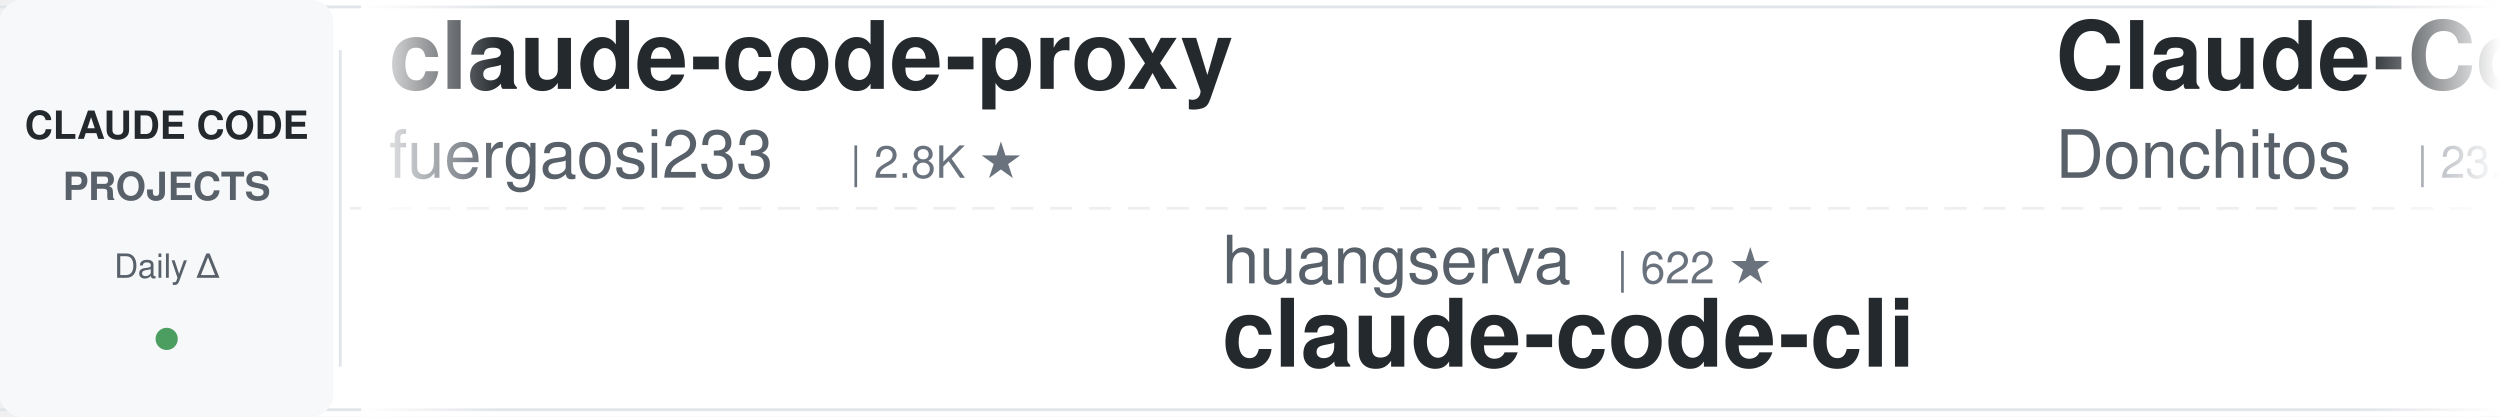
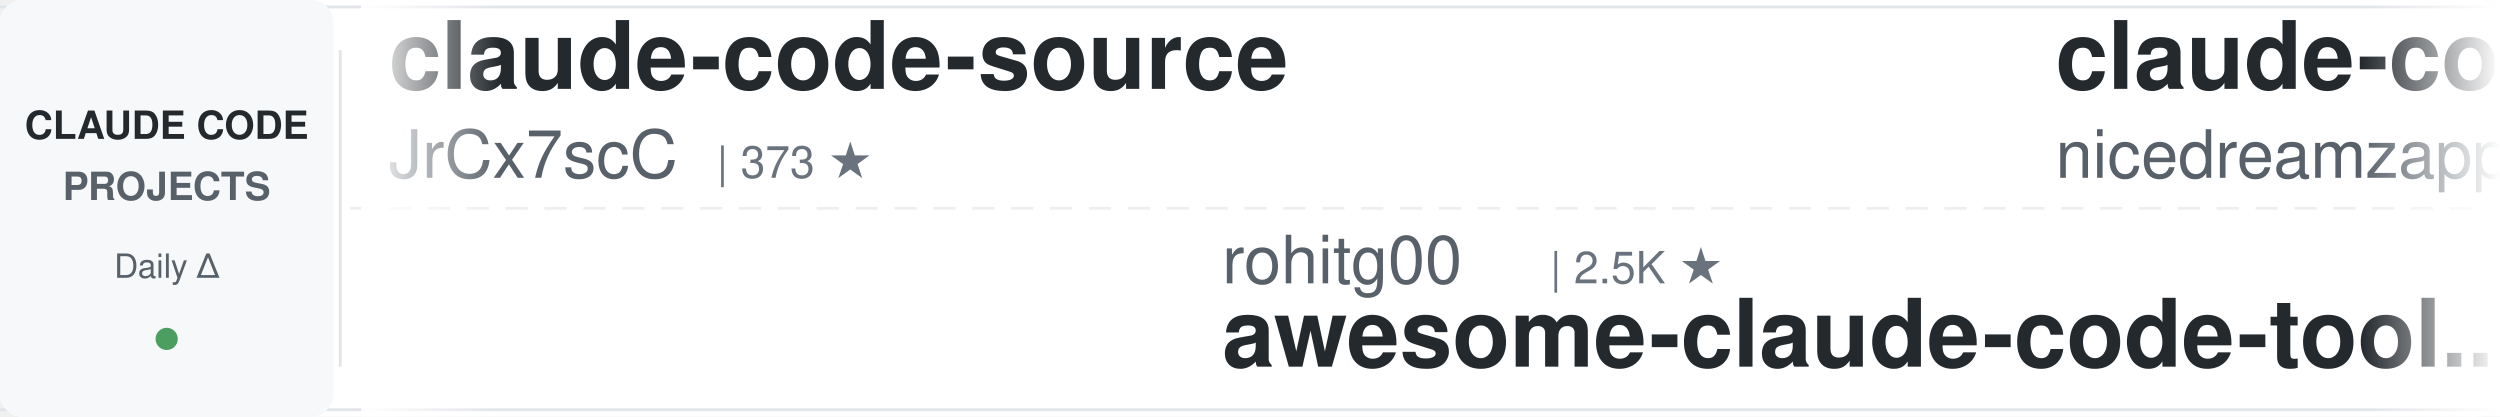
<svg xmlns="http://www.w3.org/2000/svg" width="900" height="150">
  <defs>
    <linearGradient id="leftFade" x1="0%" y1="0%" x2="100%" y2="0%">
      <stop offset="0%" style="stop-color:#ffffff;stop-opacity:1" />
      <stop offset="100%" style="stop-color:#ffffff;stop-opacity:0" />
    </linearGradient>
    <linearGradient id="rightFade" x1="0%" y1="0%" x2="100%" y2="0%">
      <stop offset="0%" style="stop-color:#ffffff;stop-opacity:0" />
      <stop offset="100%" style="stop-color:#ffffff;stop-opacity:1" />
    </linearGradient>
  </defs>
  <rect width="900" height="150" fill="#ffffff" rx="8" />
  <rect x="0" y="2" width="900" height="1" fill="#e1e4e8" />
  <rect x="0" y="147" width="900" height="1" fill="#e1e4e8" />
  <line x1="0" y1="75" x2="900" y2="75" stroke="#e1e4e8" stroke-width="1" stroke-dasharray="8 6" opacity="0.6" />
  <rect x="0" y="0" width="120" height="150" fill="#f6f8fa" rx="8" />
  <text x="60" y="50" font-family="-apple-system, BlinkMacSystemFont, 'Segoe UI', Helvetica, Arial, sans-serif" font-size="14" font-weight="600" fill="#24292e" text-anchor="middle">CLAUDE CODE</text>
  <text x="60" y="72" font-family="-apple-system, BlinkMacSystemFont, 'Segoe UI', Helvetica, Arial, sans-serif" font-size="14" font-weight="600" fill="#586069" text-anchor="middle">PROJECTS</text>
  <text x="60" y="100" font-family="-apple-system, BlinkMacSystemFont, 'Segoe UI', Helvetica, Arial, sans-serif" font-size="12" font-weight="500" fill="#586069" text-anchor="middle">Daily Δ</text>
  <circle cx="60" cy="122" r="4" fill="#22863a" opacity="0.8" />
  <rect x="122" y="18" width="1" height="114" fill="#e1e4e8" />
  <clipPath id="tickerClip">
    <rect x="130" y="0" width="770" height="150" />
  </clipPath>
  <g clip-path="url(#tickerClip)">
    <g id="tickerItems">
      <animateTransform attributeName="transform" attributeType="XML" type="translate" from="0 0" to="-3000 0" dur="54s" repeatCount="indefinite" />
      <g transform="translate(0, 0)">
-         <text x="140" y="32" font-family="-apple-system, BlinkMacSystemFont, 'Segoe UI', Helvetica, Arial, sans-serif" font-size="34" font-weight="600" fill="#24292e">claude-code-proxy</text>
-         <text x="140" y="64" font-family="-apple-system, BlinkMacSystemFont, 'Segoe UI', Helvetica, Arial, sans-serif" font-size="24" font-weight="400" fill="#586069">fuergaosi233</text>
-         <text x="306" y="64" font-family="-apple-system, BlinkMacSystemFont, 'Segoe UI', Helvetica, Arial, sans-serif" font-size="16" font-weight="500" fill="#6a737d">| 2.8K ★</text>
+         <text x="140" y="32" font-family="-apple-system, BlinkMacSystemFont, 'Segoe UI', Helvetica, Arial, sans-serif" font-size="34" font-weight="600" fill="#24292e">claude-code-source</text>
+         <text x="140" y="64" font-family="-apple-system, BlinkMacSystemFont, 'Segoe UI', Helvetica, Arial, sans-serif" font-size="24" font-weight="400" fill="#586069">JrCx7scC</text>
+         <text x="258" y="64" font-family="-apple-system, BlinkMacSystemFont, 'Segoe UI', Helvetica, Arial, sans-serif" font-size="16" font-weight="500" fill="#6a737d">| 373 ★</text>
      </g>
      <g transform="translate(300, 0)">
-         <text x="140" y="102" font-family="-apple-system, BlinkMacSystemFont, 'Segoe UI', Helvetica, Arial, sans-serif" font-size="24" font-weight="400" fill="#586069">huangserva</text>
-         <text x="282" y="102" font-family="-apple-system, BlinkMacSystemFont, 'Segoe UI', Helvetica, Arial, sans-serif" font-size="16" font-weight="500" fill="#6a737d">| 622 ★</text>
-         <text x="140" y="132" font-family="-apple-system, BlinkMacSystemFont, 'Segoe UI', Helvetica, Arial, sans-serif" font-size="34" font-weight="600" fill="#24292e">claude-code-cli</text>
+         <text x="140" y="102" font-family="-apple-system, BlinkMacSystemFont, 'Segoe UI', Helvetica, Arial, sans-serif" font-size="24" font-weight="400" fill="#586069">rohitg00</text>
+         <text x="258" y="102" font-family="-apple-system, BlinkMacSystemFont, 'Segoe UI', Helvetica, Arial, sans-serif" font-size="16" font-weight="500" fill="#6a737d">| 2.5K ★</text>
+         <text x="140" y="132" font-family="-apple-system, BlinkMacSystemFont, 'Segoe UI', Helvetica, Arial, sans-serif" font-size="34" font-weight="600" fill="#24292e">awesome-claude-code-tool...</text>
      </g>
      <g transform="translate(600, 0)">
-         <text x="140" y="32" font-family="-apple-system, BlinkMacSystemFont, 'Segoe UI', Helvetica, Arial, sans-serif" font-size="34" font-weight="600" fill="#24292e">Claude-Code-Game-Studios</text>
-         <text x="140" y="64" font-family="-apple-system, BlinkMacSystemFont, 'Segoe UI', Helvetica, Arial, sans-serif" font-size="24" font-weight="400" fill="#586069">Donchitos</text>
-         <text x="270" y="64" font-family="-apple-system, BlinkMacSystemFont, 'Segoe UI', Helvetica, Arial, sans-serif" font-size="16" font-weight="500" fill="#6a737d">| 23.9K ★</text>
+         <text x="140" y="32" font-family="-apple-system, BlinkMacSystemFont, 'Segoe UI', Helvetica, Arial, sans-serif" font-size="34" font-weight="600" fill="#24292e">claude-code-local</text>
+         <text x="140" y="64" font-family="-apple-system, BlinkMacSystemFont, 'Segoe UI', Helvetica, Arial, sans-serif" font-size="24" font-weight="400" fill="#586069">nicedreamzapp</text>
+         <text x="318" y="64" font-family="-apple-system, BlinkMacSystemFont, 'Segoe UI', Helvetica, Arial, sans-serif" font-size="16" font-weight="500" fill="#6a737d">| 3.2K ★</text>
      </g>
      <g transform="translate(900, 0)">
-         <text x="140" y="102" font-family="-apple-system, BlinkMacSystemFont, 'Segoe UI', Helvetica, Arial, sans-serif" font-size="24" font-weight="400" fill="#586069">xu-xiang</text>
-         <text x="258" y="102" font-family="-apple-system, BlinkMacSystemFont, 'Segoe UI', Helvetica, Arial, sans-serif" font-size="16" font-weight="500" fill="#6a737d">| 1.9K ★</text>
-         <text x="140" y="132" font-family="-apple-system, BlinkMacSystemFont, 'Segoe UI', Helvetica, Arial, sans-serif" font-size="34" font-weight="600" fill="#24292e">everything-claude-code-z...</text>
+         <text x="140" y="102" font-family="-apple-system, BlinkMacSystemFont, 'Segoe UI', Helvetica, Arial, sans-serif" font-size="24" font-weight="400" fill="#586069">daymade</text>
+         <text x="246" y="102" font-family="-apple-system, BlinkMacSystemFont, 'Segoe UI', Helvetica, Arial, sans-serif" font-size="16" font-weight="500" fill="#6a737d">| 1.3K ★</text>
+         <text x="140" y="132" font-family="-apple-system, BlinkMacSystemFont, 'Segoe UI', Helvetica, Arial, sans-serif" font-size="34" font-weight="600" fill="#24292e">claude-code-skills</text>
      </g>
      <g transform="translate(1200, 0)">
-         <text x="140" y="32" font-family="-apple-system, BlinkMacSystemFont, 'Segoe UI', Helvetica, Arial, sans-serif" font-size="34" font-weight="600" fill="#24292e">oh-my-claudecode</text>
-         <text x="140" y="64" font-family="-apple-system, BlinkMacSystemFont, 'Segoe UI', Helvetica, Arial, sans-serif" font-size="24" font-weight="400" fill="#586069">Yeachan-Heo</text>
-         <text x="294" y="64" font-family="-apple-system, BlinkMacSystemFont, 'Segoe UI', Helvetica, Arial, sans-serif" font-size="16" font-weight="500" fill="#6a737d">| 38.6K ★</text>
+         <text x="140" y="32" font-family="-apple-system, BlinkMacSystemFont, 'Segoe UI', Helvetica, Arial, sans-serif" font-size="34" font-weight="600" fill="#24292e">claude-code-tudou</text>
+         <text x="140" y="64" font-family="-apple-system, BlinkMacSystemFont, 'Segoe UI', Helvetica, Arial, sans-serif" font-size="24" font-weight="400" fill="#586069">AICoderTudou</text>
+         <text x="306" y="64" font-family="-apple-system, BlinkMacSystemFont, 'Segoe UI', Helvetica, Arial, sans-serif" font-size="16" font-weight="500" fill="#6a737d">| 497 ★</text>
      </g>
      <g transform="translate(1500, 0)">
-         <text x="140" y="102" font-family="-apple-system, BlinkMacSystemFont, 'Segoe UI', Helvetica, Arial, sans-serif" font-size="24" font-weight="400" fill="#586069">OneRedOak</text>
-         <text x="270" y="102" font-family="-apple-system, BlinkMacSystemFont, 'Segoe UI', Helvetica, Arial, sans-serif" font-size="16" font-weight="500" fill="#6a737d">| 3.9K ★</text>
-         <text x="140" y="132" font-family="-apple-system, BlinkMacSystemFont, 'Segoe UI', Helvetica, Arial, sans-serif" font-size="34" font-weight="600" fill="#24292e">claude-code-workflows</text>
+         <text x="140" y="102" font-family="-apple-system, BlinkMacSystemFont, 'Segoe UI', Helvetica, Arial, sans-serif" font-size="24" font-weight="400" fill="#586069">asgeirtj</text>
+         <text x="258" y="102" font-family="-apple-system, BlinkMacSystemFont, 'Segoe UI', Helvetica, Arial, sans-serif" font-size="16" font-weight="500" fill="#6a737d">| 63.0K ★</text>
+         <text x="140" y="132" font-family="-apple-system, BlinkMacSystemFont, 'Segoe UI', Helvetica, Arial, sans-serif" font-size="34" font-weight="600" fill="#24292e">system_prompts_leaks</text>
      </g>
      <g transform="translate(1800, 0)">
-         <text x="140" y="32" font-family="-apple-system, BlinkMacSystemFont, 'Segoe UI', Helvetica, Arial, sans-serif" font-size="34" font-weight="600" fill="#24292e">claude-code-source</text>
-         <text x="140" y="64" font-family="-apple-system, BlinkMacSystemFont, 'Segoe UI', Helvetica, Arial, sans-serif" font-size="24" font-weight="400" fill="#586069">AprilNEA</text>
-         <text x="258" y="64" font-family="-apple-system, BlinkMacSystemFont, 'Segoe UI', Helvetica, Arial, sans-serif" font-size="16" font-weight="500" fill="#6a737d">| 390 ★</text>
+         <text x="140" y="32" font-family="-apple-system, BlinkMacSystemFont, 'Segoe UI', Helvetica, Arial, sans-serif" font-size="34" font-weight="600" fill="#24292e">claude-coder</text>
+         <text x="140" y="64" font-family="-apple-system, BlinkMacSystemFont, 'Segoe UI', Helvetica, Arial, sans-serif" font-size="24" font-weight="400" fill="#586069">kodu-ai</text>
+         <text x="246" y="64" font-family="-apple-system, BlinkMacSystemFont, 'Segoe UI', Helvetica, Arial, sans-serif" font-size="16" font-weight="500" fill="#6a737d">| 5.2K ★</text>
      </g>
      <g transform="translate(2100, 0)">
-         <text x="140" y="102" font-family="-apple-system, BlinkMacSystemFont, 'Segoe UI', Helvetica, Arial, sans-serif" font-size="24" font-weight="400" fill="#586069">JrCx7scC</text>
-         <text x="258" y="102" font-family="-apple-system, BlinkMacSystemFont, 'Segoe UI', Helvetica, Arial, sans-serif" font-size="16" font-weight="500" fill="#6a737d">| 373 ★</text>
-         <text x="140" y="132" font-family="-apple-system, BlinkMacSystemFont, 'Segoe UI', Helvetica, Arial, sans-serif" font-size="34" font-weight="600" fill="#24292e">claude-code-source</text>
+         <text x="140" y="102" font-family="-apple-system, BlinkMacSystemFont, 'Segoe UI', Helvetica, Arial, sans-serif" font-size="24" font-weight="400" fill="#586069">Alishahryar1</text>
+         <text x="306" y="102" font-family="-apple-system, BlinkMacSystemFont, 'Segoe UI', Helvetica, Arial, sans-serif" font-size="16" font-weight="500" fill="#6a737d">| 45.5K ★</text>
+         <text x="140" y="132" font-family="-apple-system, BlinkMacSystemFont, 'Segoe UI', Helvetica, Arial, sans-serif" font-size="34" font-weight="600" fill="#24292e">free-claude-code</text>
      </g>
      <g transform="translate(2400, 0)">
-         <text x="140" y="32" font-family="-apple-system, BlinkMacSystemFont, 'Segoe UI', Helvetica, Arial, sans-serif" font-size="34" font-weight="600" fill="#24292e">claude-code-engineering</text>
-         <text x="140" y="64" font-family="-apple-system, BlinkMacSystemFont, 'Segoe UI', Helvetica, Arial, sans-serif" font-size="24" font-weight="400" fill="#586069">huangjia2019</text>
-         <text x="306" y="64" font-family="-apple-system, BlinkMacSystemFont, 'Segoe UI', Helvetica, Arial, sans-serif" font-size="16" font-weight="500" fill="#6a737d">| 1.1K ★</text>
+         <text x="140" y="32" font-family="-apple-system, BlinkMacSystemFont, 'Segoe UI', Helvetica, Arial, sans-serif" font-size="34" font-weight="600" fill="#24292e">claude-code-showcase</text>
+         <text x="140" y="64" font-family="-apple-system, BlinkMacSystemFont, 'Segoe UI', Helvetica, Arial, sans-serif" font-size="24" font-weight="400" fill="#586069">ChrisWiles</text>
+         <text x="282" y="64" font-family="-apple-system, BlinkMacSystemFont, 'Segoe UI', Helvetica, Arial, sans-serif" font-size="16" font-weight="500" fill="#6a737d">| 6.0K ★</text>
      </g>
      <g transform="translate(2700, 0)">
-         <text x="140" y="102" font-family="-apple-system, BlinkMacSystemFont, 'Segoe UI', Helvetica, Arial, sans-serif" font-size="24" font-weight="400" fill="#586069">anthropics</text>
-         <text x="282" y="102" font-family="-apple-system, BlinkMacSystemFont, 'Segoe UI', Helvetica, Arial, sans-serif" font-size="16" font-weight="500" fill="#6a737d">| 8.6K ★</text>
-         <text x="140" y="132" font-family="-apple-system, BlinkMacSystemFont, 'Segoe UI', Helvetica, Arial, sans-serif" font-size="34" font-weight="600" fill="#24292e">claude-code-action</text>
+         <text x="140" y="102" font-family="-apple-system, BlinkMacSystemFont, 'Segoe UI', Helvetica, Arial, sans-serif" font-size="24" font-weight="400" fill="#586069">musistudio</text>
+         <text x="282" y="102" font-family="-apple-system, BlinkMacSystemFont, 'Segoe UI', Helvetica, Arial, sans-serif" font-size="16" font-weight="500" fill="#6a737d">| 36.7K ★</text>
+         <text x="140" y="132" font-family="-apple-system, BlinkMacSystemFont, 'Segoe UI', Helvetica, Arial, sans-serif" font-size="34" font-weight="600" fill="#24292e">claude-code-router</text>
      </g>
      <g transform="translate(3000, 0)">
-         <text x="140" y="32" font-family="-apple-system, BlinkMacSystemFont, 'Segoe UI', Helvetica, Arial, sans-serif" font-size="34" font-weight="600" fill="#24292e">claude-code-proxy</text>
-         <text x="140" y="64" font-family="-apple-system, BlinkMacSystemFont, 'Segoe UI', Helvetica, Arial, sans-serif" font-size="24" font-weight="400" fill="#586069">fuergaosi233</text>
-         <text x="306" y="64" font-family="-apple-system, BlinkMacSystemFont, 'Segoe UI', Helvetica, Arial, sans-serif" font-size="16" font-weight="500" fill="#6a737d">| 2.8K ★</text>
+         <text x="140" y="32" font-family="-apple-system, BlinkMacSystemFont, 'Segoe UI', Helvetica, Arial, sans-serif" font-size="34" font-weight="600" fill="#24292e">claude-code-source</text>
+         <text x="140" y="64" font-family="-apple-system, BlinkMacSystemFont, 'Segoe UI', Helvetica, Arial, sans-serif" font-size="24" font-weight="400" fill="#586069">JrCx7scC</text>
+         <text x="258" y="64" font-family="-apple-system, BlinkMacSystemFont, 'Segoe UI', Helvetica, Arial, sans-serif" font-size="16" font-weight="500" fill="#6a737d">| 373 ★</text>
      </g>
      <g transform="translate(3300, 0)">
-         <text x="140" y="102" font-family="-apple-system, BlinkMacSystemFont, 'Segoe UI', Helvetica, Arial, sans-serif" font-size="24" font-weight="400" fill="#586069">huangserva</text>
-         <text x="282" y="102" font-family="-apple-system, BlinkMacSystemFont, 'Segoe UI', Helvetica, Arial, sans-serif" font-size="16" font-weight="500" fill="#6a737d">| 622 ★</text>
-         <text x="140" y="132" font-family="-apple-system, BlinkMacSystemFont, 'Segoe UI', Helvetica, Arial, sans-serif" font-size="34" font-weight="600" fill="#24292e">claude-code-cli</text>
+         <text x="140" y="102" font-family="-apple-system, BlinkMacSystemFont, 'Segoe UI', Helvetica, Arial, sans-serif" font-size="24" font-weight="400" fill="#586069">rohitg00</text>
+         <text x="258" y="102" font-family="-apple-system, BlinkMacSystemFont, 'Segoe UI', Helvetica, Arial, sans-serif" font-size="16" font-weight="500" fill="#6a737d">| 2.5K ★</text>
+         <text x="140" y="132" font-family="-apple-system, BlinkMacSystemFont, 'Segoe UI', Helvetica, Arial, sans-serif" font-size="34" font-weight="600" fill="#24292e">awesome-claude-code-tool...</text>
      </g>
      <g transform="translate(3600, 0)">
-         <text x="140" y="32" font-family="-apple-system, BlinkMacSystemFont, 'Segoe UI', Helvetica, Arial, sans-serif" font-size="34" font-weight="600" fill="#24292e">Claude-Code-Game-Studios</text>
-         <text x="140" y="64" font-family="-apple-system, BlinkMacSystemFont, 'Segoe UI', Helvetica, Arial, sans-serif" font-size="24" font-weight="400" fill="#586069">Donchitos</text>
-         <text x="270" y="64" font-family="-apple-system, BlinkMacSystemFont, 'Segoe UI', Helvetica, Arial, sans-serif" font-size="16" font-weight="500" fill="#6a737d">| 23.9K ★</text>
+         <text x="140" y="32" font-family="-apple-system, BlinkMacSystemFont, 'Segoe UI', Helvetica, Arial, sans-serif" font-size="34" font-weight="600" fill="#24292e">claude-code-local</text>
+         <text x="140" y="64" font-family="-apple-system, BlinkMacSystemFont, 'Segoe UI', Helvetica, Arial, sans-serif" font-size="24" font-weight="400" fill="#586069">nicedreamzapp</text>
+         <text x="318" y="64" font-family="-apple-system, BlinkMacSystemFont, 'Segoe UI', Helvetica, Arial, sans-serif" font-size="16" font-weight="500" fill="#6a737d">| 3.2K ★</text>
      </g>
      <g transform="translate(3900, 0)">
-         <text x="140" y="102" font-family="-apple-system, BlinkMacSystemFont, 'Segoe UI', Helvetica, Arial, sans-serif" font-size="24" font-weight="400" fill="#586069">xu-xiang</text>
-         <text x="258" y="102" font-family="-apple-system, BlinkMacSystemFont, 'Segoe UI', Helvetica, Arial, sans-serif" font-size="16" font-weight="500" fill="#6a737d">| 1.9K ★</text>
-         <text x="140" y="132" font-family="-apple-system, BlinkMacSystemFont, 'Segoe UI', Helvetica, Arial, sans-serif" font-size="34" font-weight="600" fill="#24292e">everything-claude-code-z...</text>
+         <text x="140" y="102" font-family="-apple-system, BlinkMacSystemFont, 'Segoe UI', Helvetica, Arial, sans-serif" font-size="24" font-weight="400" fill="#586069">daymade</text>
+         <text x="246" y="102" font-family="-apple-system, BlinkMacSystemFont, 'Segoe UI', Helvetica, Arial, sans-serif" font-size="16" font-weight="500" fill="#6a737d">| 1.3K ★</text>
+         <text x="140" y="132" font-family="-apple-system, BlinkMacSystemFont, 'Segoe UI', Helvetica, Arial, sans-serif" font-size="34" font-weight="600" fill="#24292e">claude-code-skills</text>
      </g>
    </g>
  </g>
  <rect x="130" y="0" width="50" height="150" fill="url(#leftFade)" />
  <rect x="850" y="0" width="50" height="150" fill="url(#rightFade)" />
</svg>
